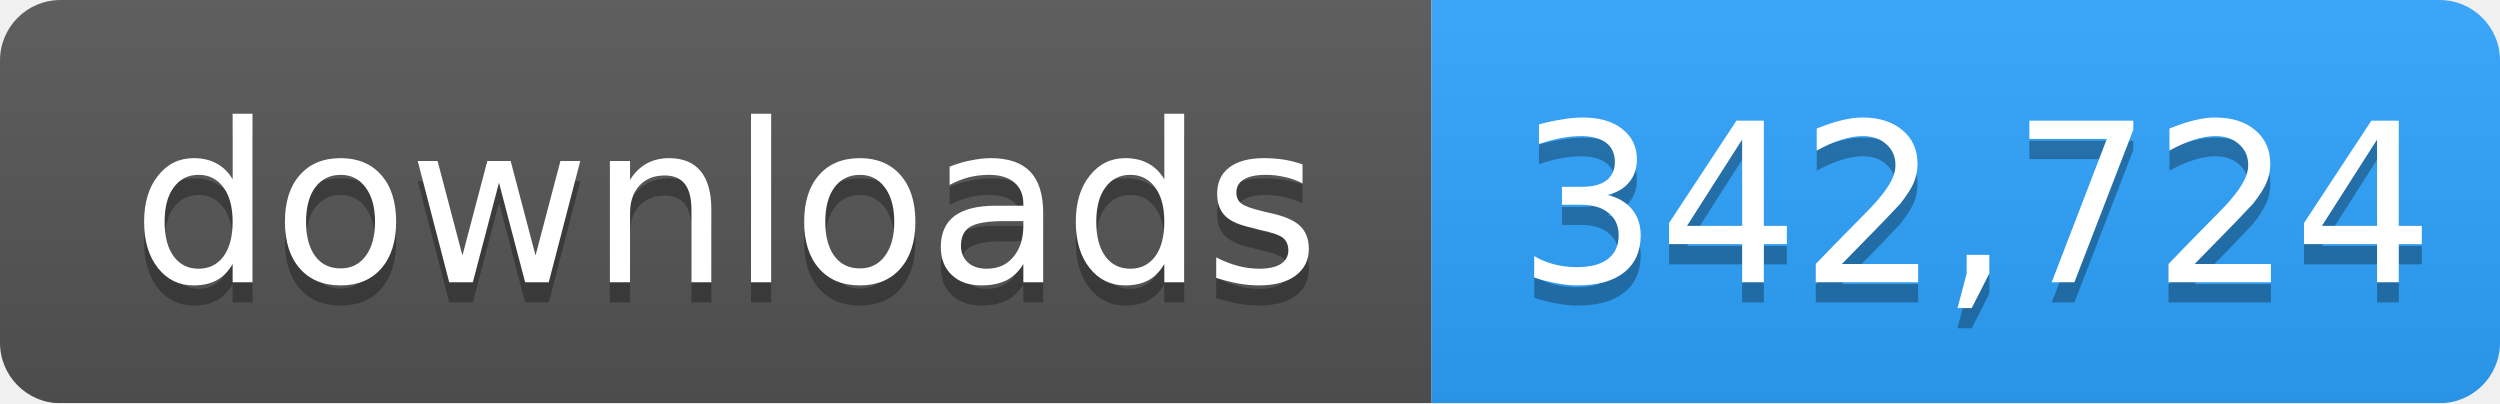
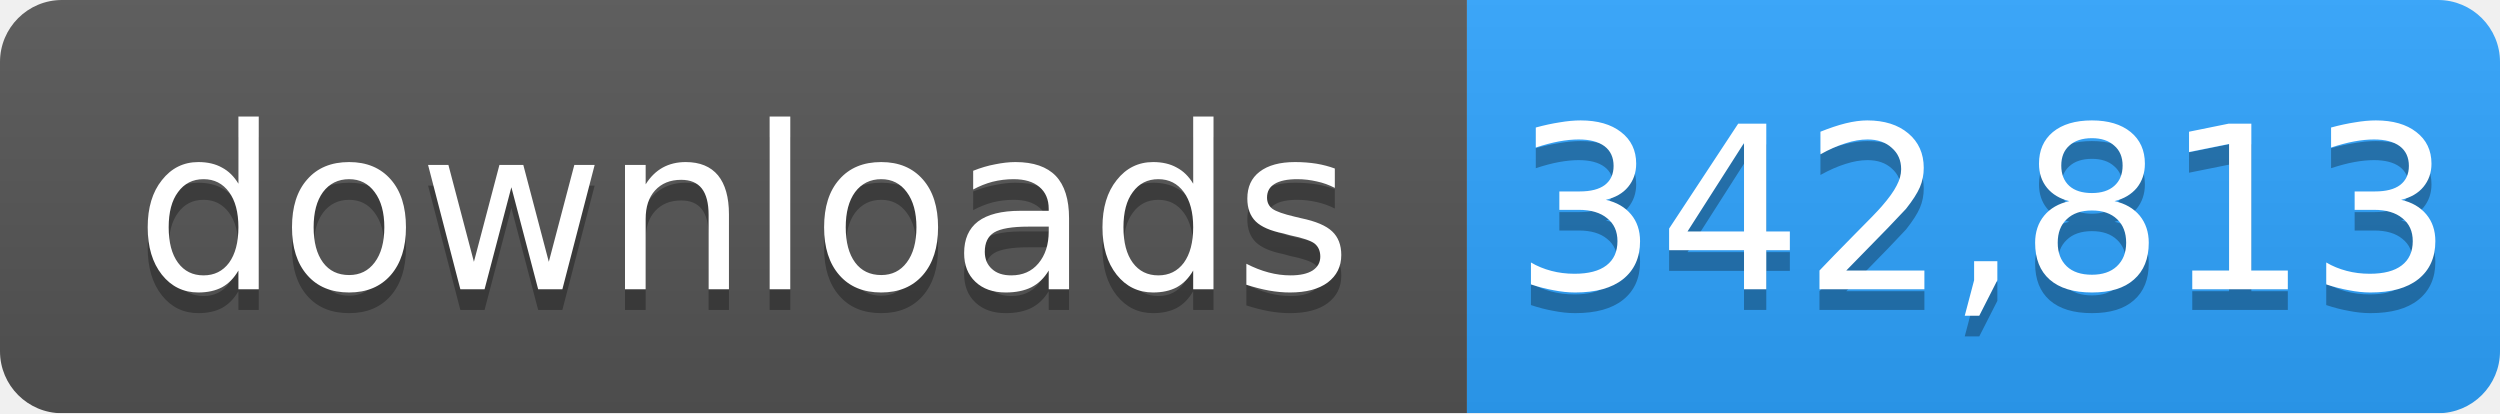
- <svg xmlns="http://www.w3.org/2000/svg" width="124" height="20" role="img" aria-label="downloads: 342,724">
+ <svg xmlns="http://www.w3.org/2000/svg" width="121" height="20" role="img" aria-label="downloads: 342,813">
  <linearGradient id="s" x2="0" y2="100%">
    <stop offset="0" stop-color="#bbb" stop-opacity=".1" />
    <stop offset="1" stop-opacity=".1" />
  </linearGradient>
  <mask id="m">
-     <rect width="124" height="20" rx="3" fill="#fff" />
+     <rect width="121" height="20" rx="3" fill="#fff" />
  </mask>
  <g mask="url(#m)">
    <rect width="71" height="20" fill="#555" />
-     <rect x="71" width="53" height="20" fill="#2ea4ff" />
-     <rect width="124" height="20" fill="url(#s)" />
+     <rect x="71" width="50" height="20" fill="#2ea4ff" />
+     <rect width="121" height="20" fill="url(#s)" />
  </g>
  <g fill="#fff" text-anchor="middle" font-family="Verdana,Geneva,DejaVu Sans,sans-serif" font-size="11">
    <text x="36" y="15" fill="#010101" fill-opacity=".3">downloads</text>
    <text x="36" y="14">downloads</text>
-     <text x="98" y="15" fill="#010101" fill-opacity=".3">342,724</text>
-     <text x="98" y="14">342,724</text>
+     <text x="96" y="15" fill="#010101" fill-opacity=".3">342,813</text>
+     <text x="96" y="14">342,813</text>
  </g>
</svg>
